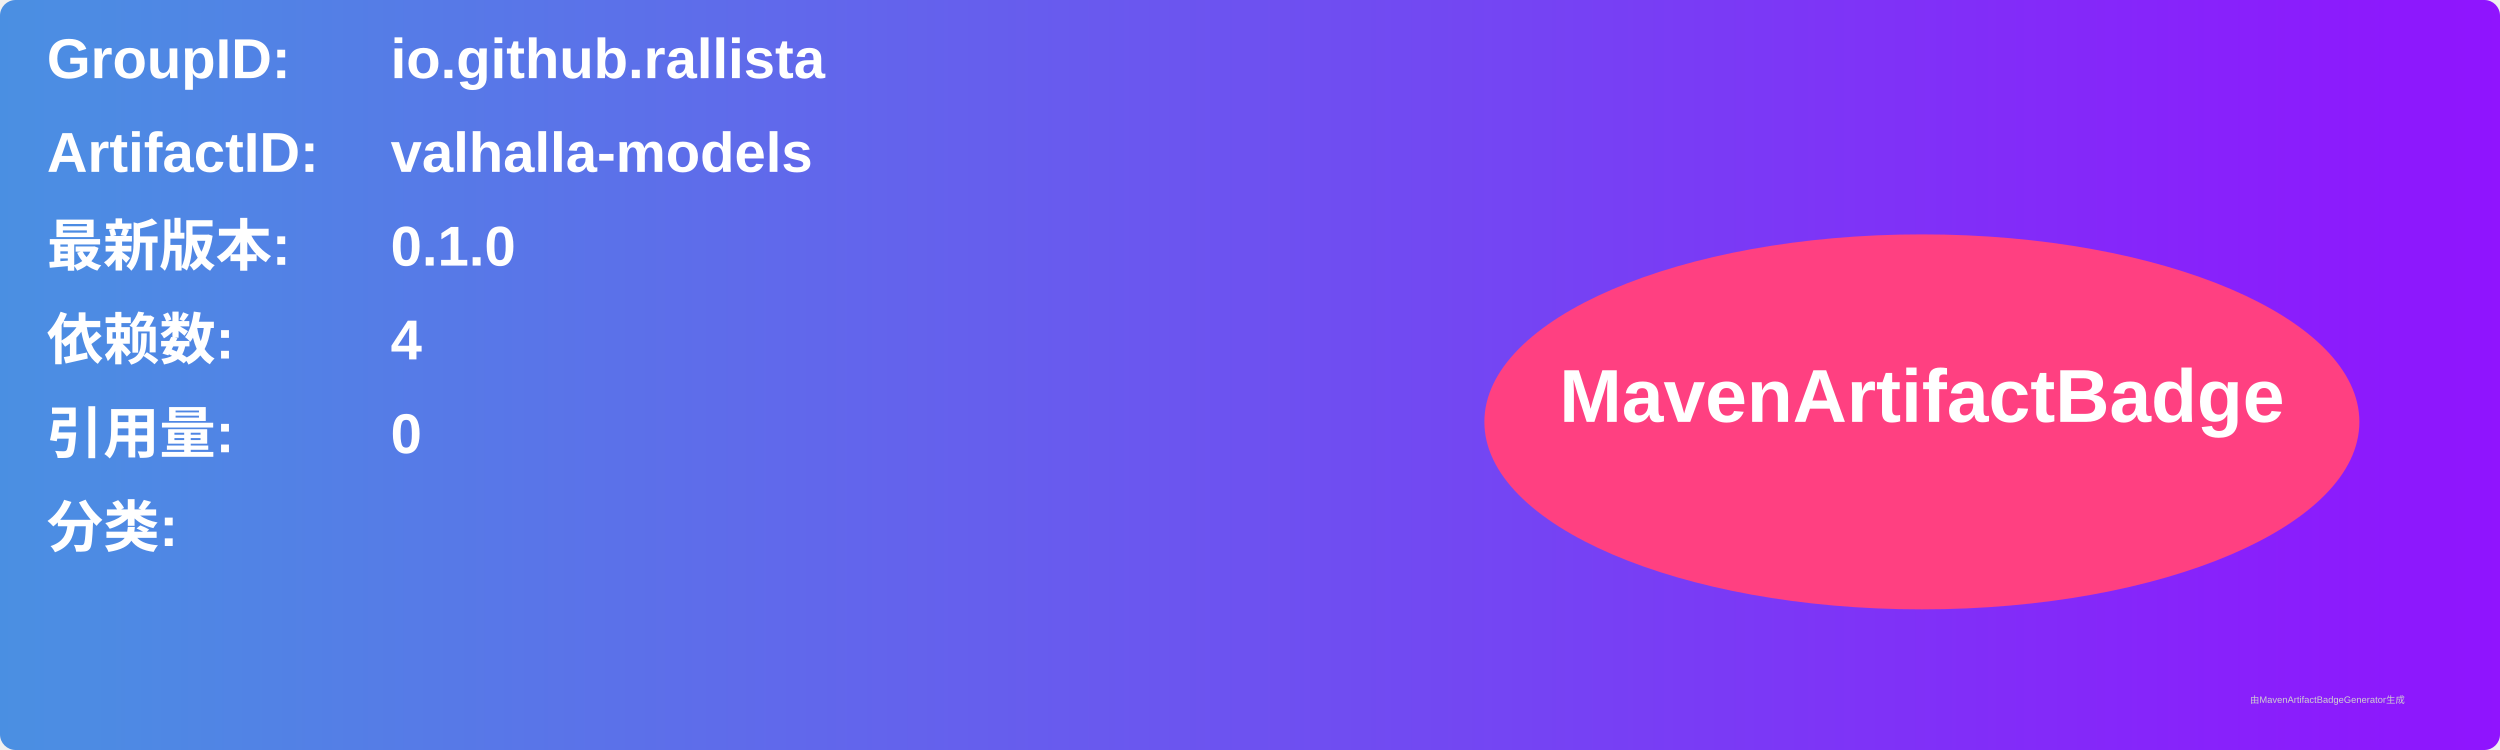
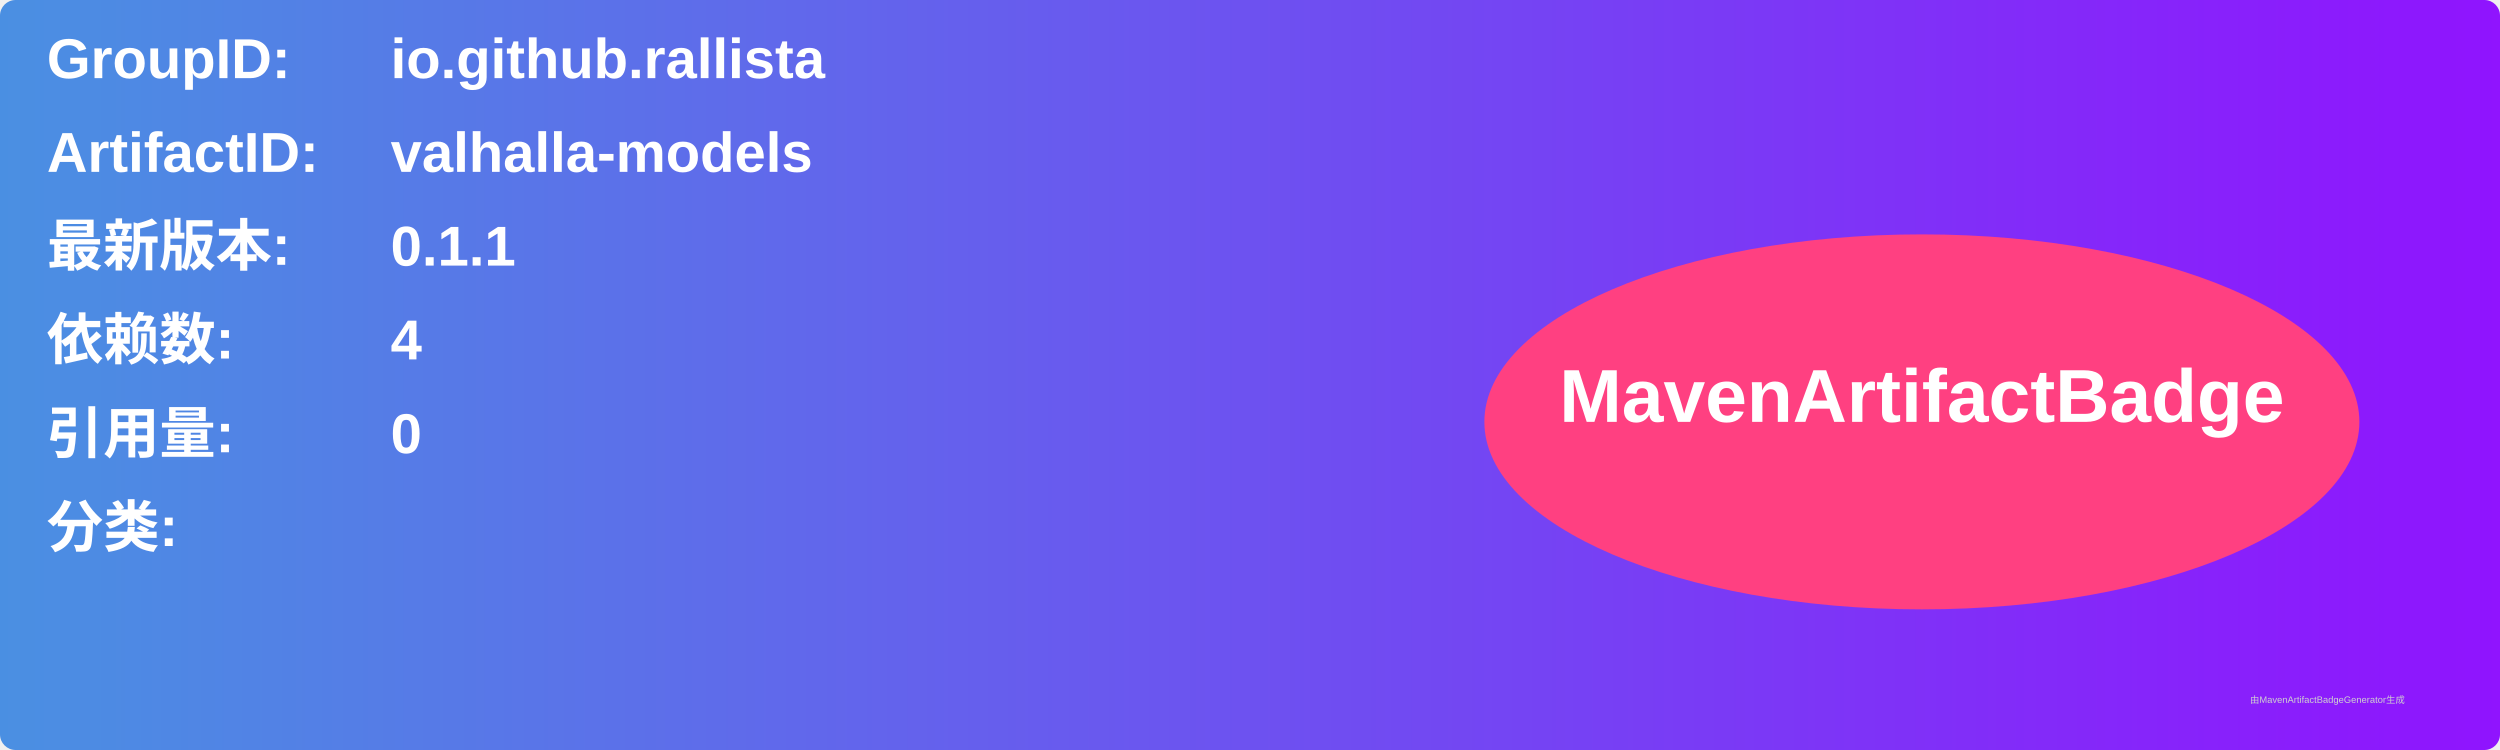
<svg xmlns="http://www.w3.org/2000/svg" width="800" height="240" viewBox="0 0 800 240">
  <linearGradient id="grad" x1="0%" y1="0%" x2="100%" y2="0%">
    <stop offset="0%" stop-color="#4a90e2" />
    <stop offset="100%" stop-color="#9013fe" />
  </linearGradient>
  <rect width="100%" height="100%" rx="5" ry="5" fill="url(#grad)" />
  <g transform="translate(15, 15)">
    <text x="0" y="10" font-family="Arial" font-size="18" fill="white" font-weight="bold" width="260">GroupID:</text>
    <text x="110" y="10" font-family="Arial" font-size="18" fill="white" font-weight="bold" width="460">io.github.rallista</text>
    <text x="0" y="40" font-family="Arial" font-size="18" fill="white" font-weight="bold" width="260">ArtifactID:</text>
    <text x="110" y="40" font-family="Arial" font-size="18" fill="white" font-weight="bold" width="460">valhalla-models</text>
    <text x="0" y="70" font-family="Arial" font-size="18" fill="white" font-weight="bold">最新版本:</text>
    <text x="110" y="70" font-family="Arial" font-size="18" fill="white" font-weight="bold">
-       <tspan font-weight="bold">0.1.0</tspan>
+       <tspan font-weight="bold">0.1.1</tspan>
    </text>
    <text x="0" y="100" font-family="Arial" font-size="18" fill="white" font-weight="bold">依赖数: </text>
    <text x="110" y="100" font-family="Arial" font-size="18" fill="white">
      <tspan font-weight="bold">4</tspan>
    </text>
    <text x="0" y="130" font-family="Arial" font-size="18" fill="white" font-weight="bold">引用量: </text>
    <text x="110" y="130" font-family="Arial" font-size="18" fill="white">
      <tspan font-weight="bold">0</tspan>
    </text>
    <text x="0" y="160" font-family="Arial" font-size="18" fill="white" font-weight="bold">分类:</text>
    <text x="10" y="190" font-family="Arial" font-size="10" fill="white">
      <tspan font-weight="bold" />
    </text>
    <ellipse cx="600" cy="120" rx="140" ry="60" fill="#ff4081" />
    <text x="600" y="120" text-anchor="middle" font-family="Arial" font-size="24" fill="white" font-weight="bold">MavenArtifactBadge</text>
  </g>
  <text x="720" y="225" font-family="Arial" font-size="3" fill="#d0d0d0">由MavenArtifactBadgeGenerator生成</text>
</svg>
